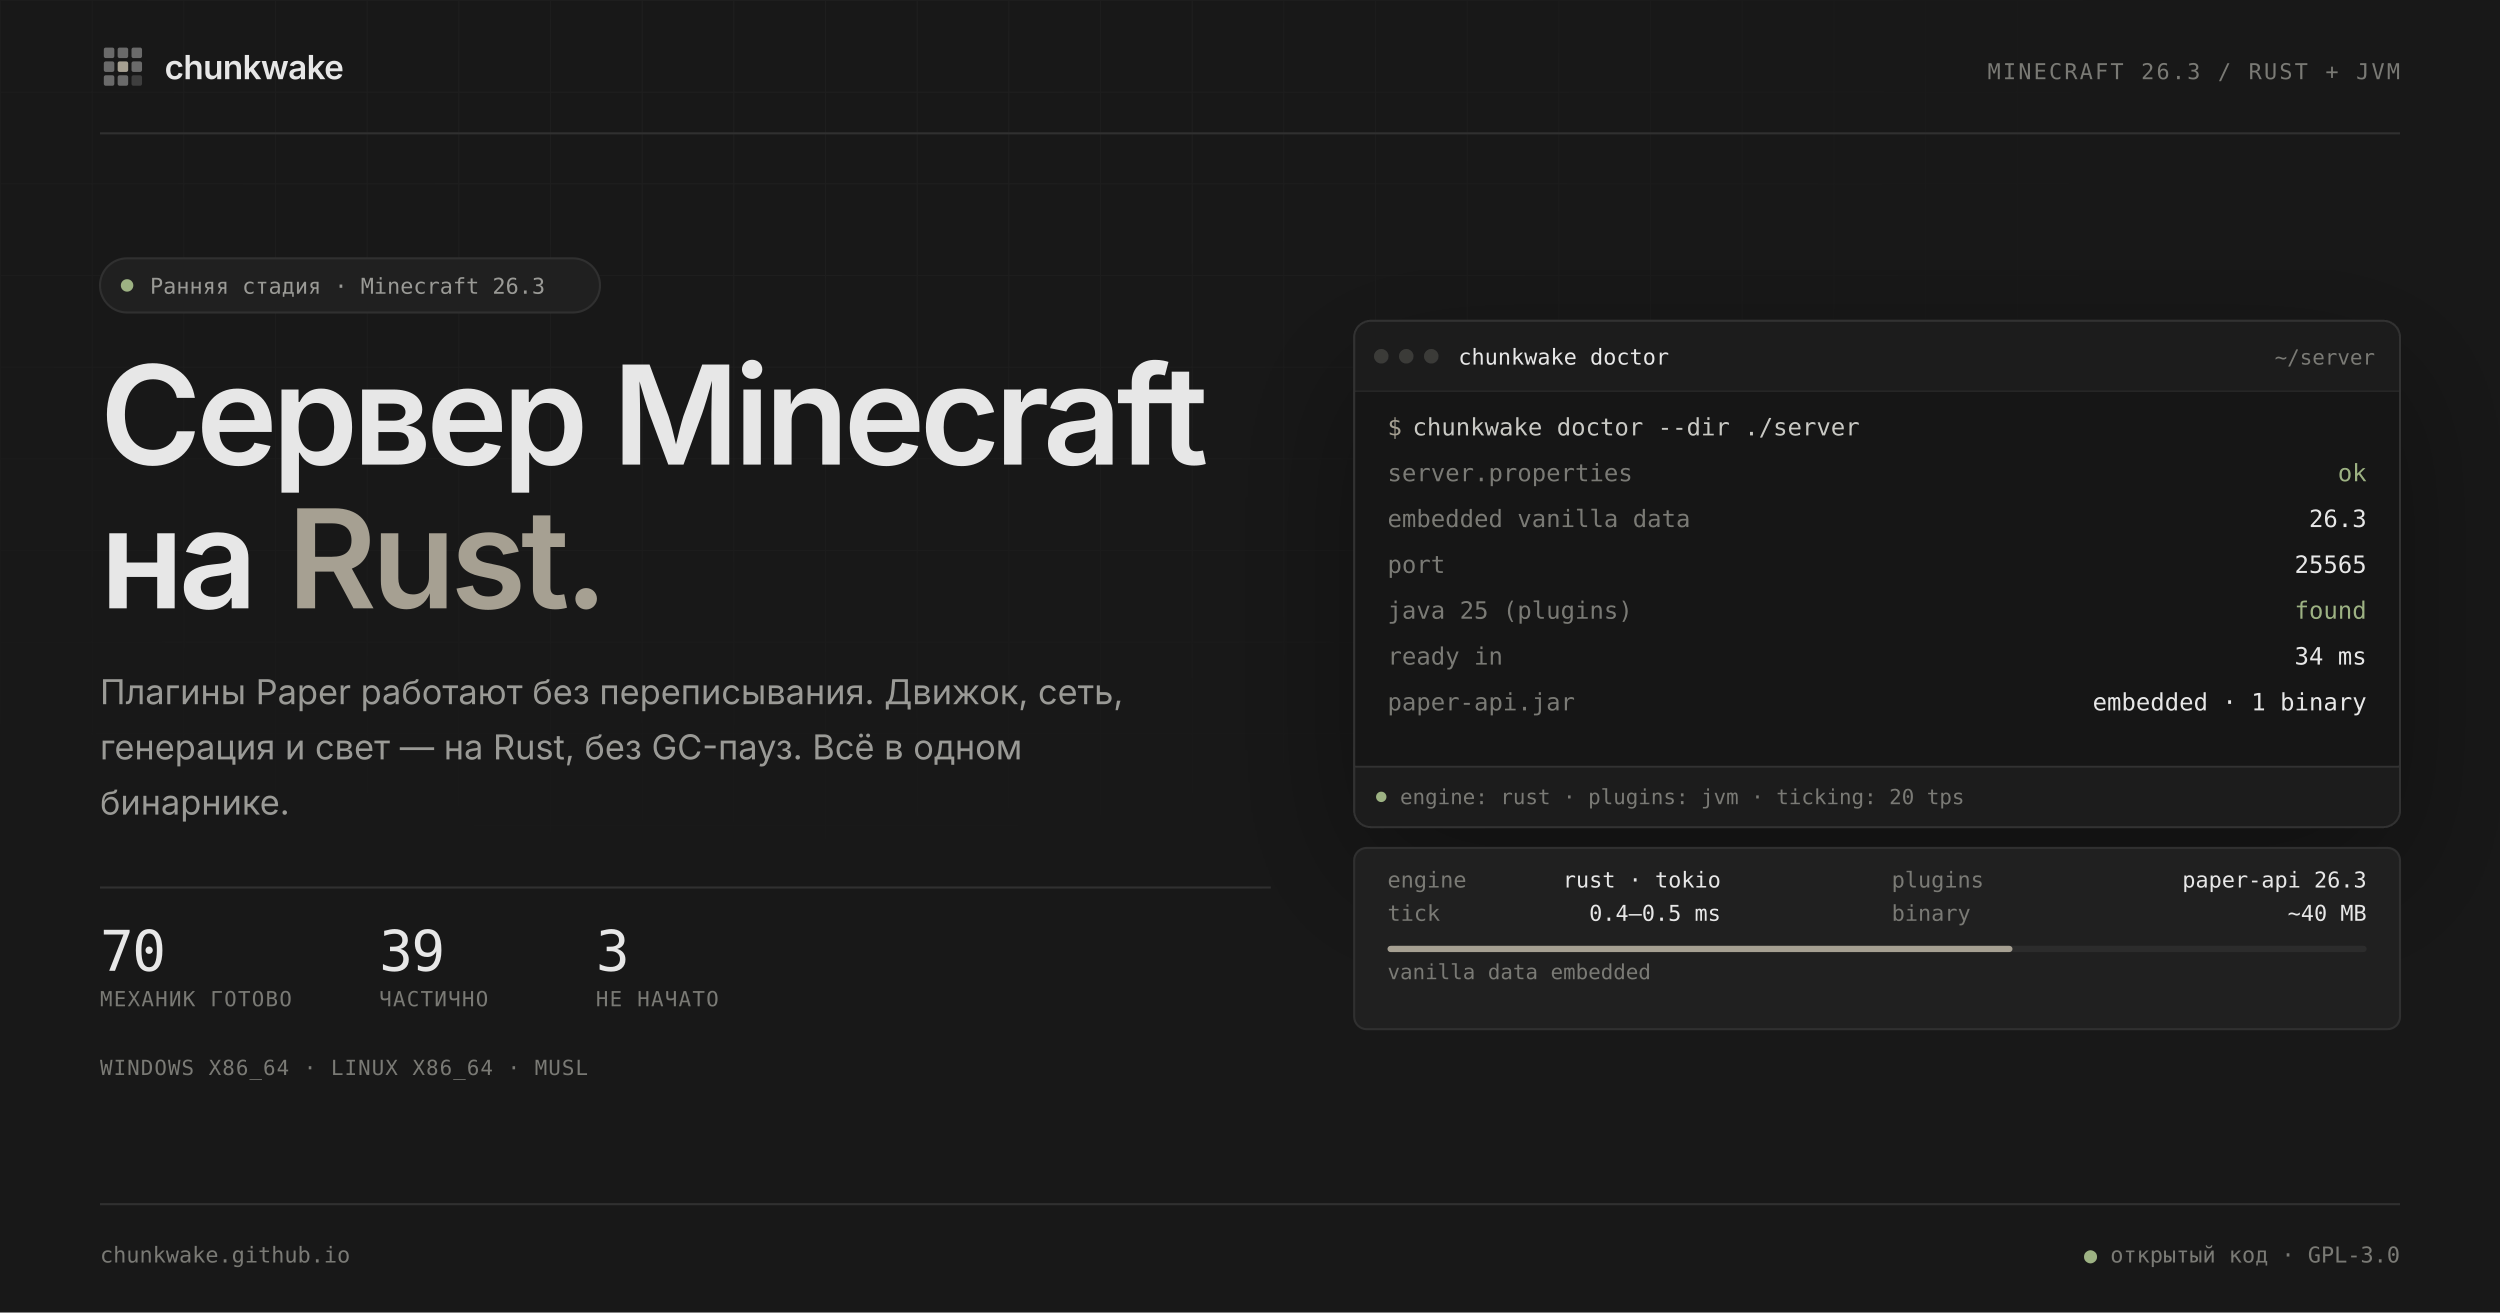
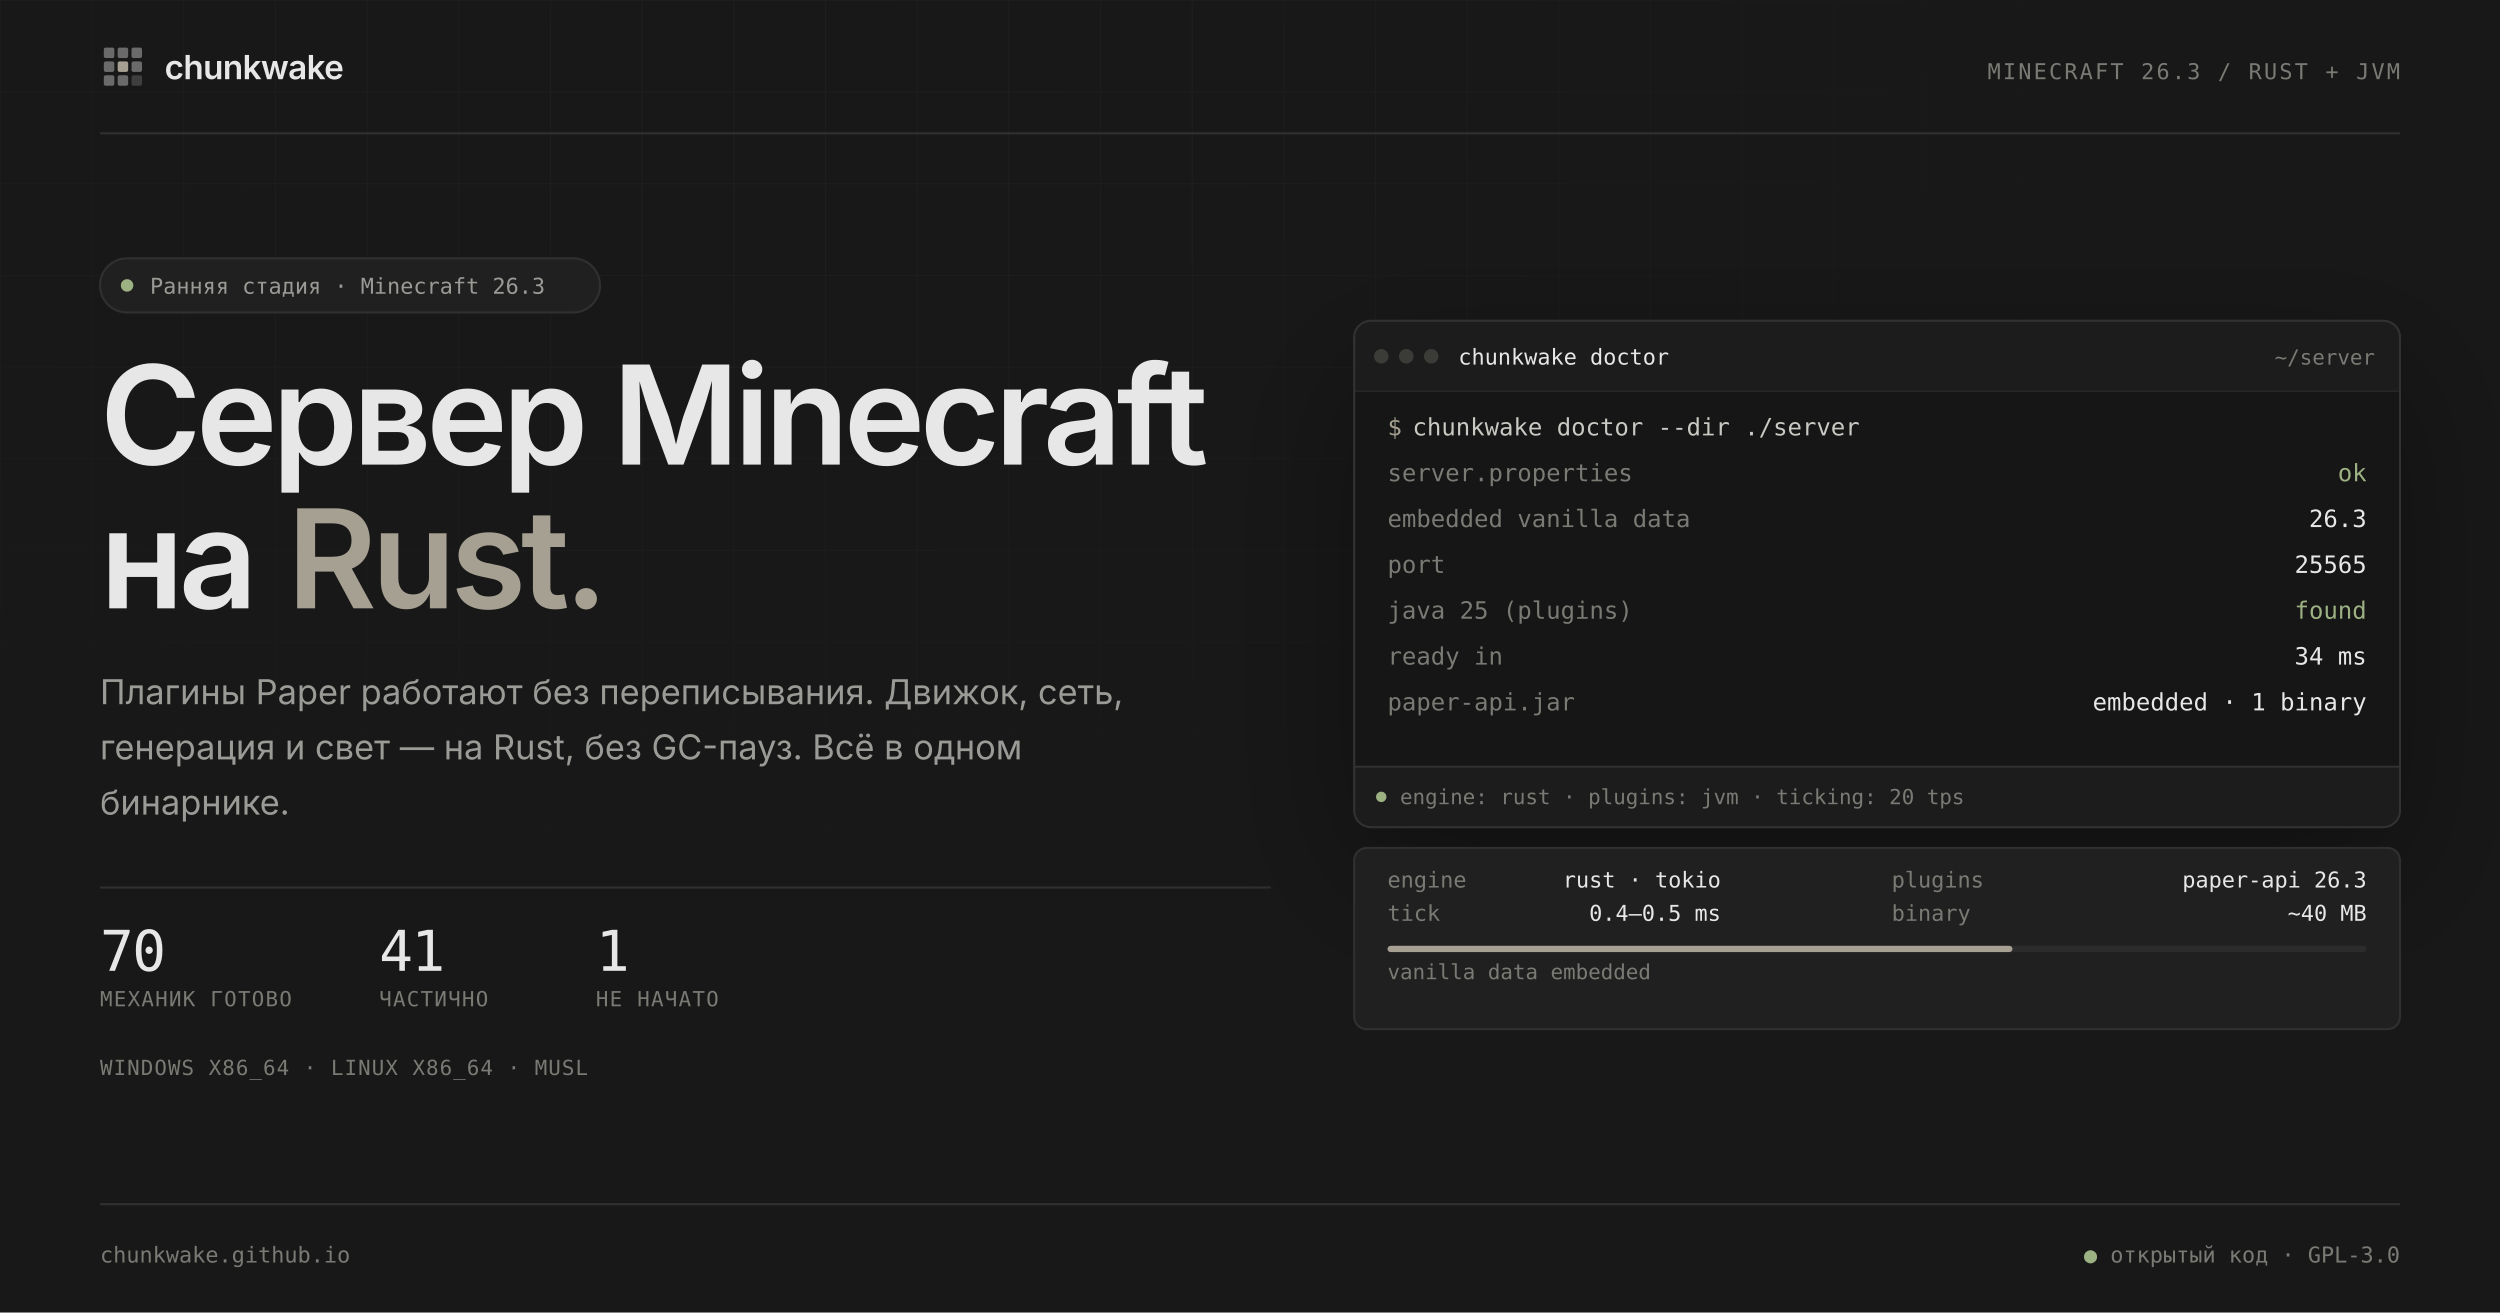
<svg xmlns="http://www.w3.org/2000/svg" width="1200" height="630" viewBox="0 0 1200 630" role="img" aria-labelledby="preview-title preview-desc">
  <defs>
    <pattern id="grid" width="44" height="44" patternUnits="userSpaceOnUse">
      <path d="M44 0H0V44" fill="none" stroke="#ffffff" stroke-opacity="0.031" stroke-width="1" />
    </pattern>
    <radialGradient id="grid-fade" cx="30%" cy="10%" r="80%">
      <stop offset="0.1" stop-color="#ffffff" />
      <stop offset="0.72" stop-color="#000000" />
    </radialGradient>
    <mask id="grid-mask">
      <rect width="1200" height="630" fill="url(#grid-fade)" />
    </mask>
    <clipPath id="window-clip">
      <rect x="650" y="154" width="502" height="243" rx="8" />
    </clipPath>
    <filter id="window-shadow" x="-20%" y="-20%" width="140%" height="160%">
      <feDropShadow dx="0" dy="24" stdDeviation="35" flood-color="#000000" flood-opacity="0.35" />
    </filter>
  </defs>
  <rect width="1200" height="630" fill="#181818" />
  <rect width="1200" height="630" fill="url(#grid)" mask="url(#grid-mask)" />
  <g font-family="Inter, 'Segoe UI Variable Text', 'Segoe UI', system-ui, sans-serif">
    <svg x="48" y="21" width="22" height="22" viewBox="0 0 24 24">
      <rect x="2" y="2" width="5.5" height="5.5" rx="1" fill="#E7E7E7" opacity="0.4" />
      <rect x="9.25" y="2" width="5.5" height="5.5" rx="1" fill="#E7E7E7" opacity="0.4" />
      <rect x="16.5" y="2" width="5.5" height="5.5" rx="1" fill="#E7E7E7" opacity="0.4" />
      <rect x="2" y="9.25" width="5.5" height="5.5" rx="1" fill="#E7E7E7" opacity="0.4" />
      <rect x="16.5" y="9.25" width="5.5" height="5.5" rx="1" fill="#E7E7E7" opacity="0.4" />
      <rect x="2" y="16.5" width="5.5" height="5.5" rx="1" fill="#E7E7E7" opacity="0.4" />
      <rect x="9.25" y="16.5" width="5.5" height="5.5" rx="1" fill="#E7E7E7" opacity="0.4" />
      <rect x="16.5" y="16.5" width="5.5" height="5.5" rx="1" fill="#E7E7E7" opacity="0.18" />
      <rect x="9.25" y="9.25" width="5.5" height="5.5" rx="1" fill="#A6A092" />
    </svg>
    <text x="79" y="38" font-size="16" font-weight="600" letter-spacing="-0.32" fill="#E7E7E7">chunkwake</text>
    <text x="1152" y="38" text-anchor="end" font-family="'JetBrains Mono', 'Cascadia Code', 'Cascadia Mono', Consolas, ui-monospace, monospace" font-size="10.5" letter-spacing="1.05" fill="#7A7A75">MINECRAFT 26.3 / RUST + JVM</text>
    <line x1="48" y1="64" x2="1152" y2="64" stroke="#303030" />
  </g>
  <g font-family="Inter, 'Segoe UI Variable Text', 'Segoe UI', system-ui, sans-serif">
    <rect x="48" y="124" width="240" height="26" rx="13" fill="#202020" stroke="#303030" />
    <circle cx="61" cy="137" r="3" fill="#9DB283" />
    <text x="72" y="141" font-family="'JetBrains Mono', 'Cascadia Code', 'Cascadia Mono', Consolas, ui-monospace, monospace" font-size="10.5" fill="#9A9A96">Ранняя стадия · Minecraft 26.3</text>
    <text x="48" y="223" font-size="66" font-weight="600" letter-spacing="-2.5" fill="#E7E7E7">Сервер Minecraft</text>
    <text x="48" y="292" font-size="66" font-weight="600" letter-spacing="-2.5" fill="#E7E7E7">на <tspan fill="#A6A092">Rust.</tspan>
    </text>
    <text font-size="16.5" fill="#9A9A96">
      <tspan x="48" y="338">Плагины Paper работают без переписывания. Движок, сеть,</tspan>
      <tspan x="48" dy="26.5">генерация и свет — на Rust, без GC-пауз. Всё в одном</tspan>
      <tspan x="48" dy="26.5">бинарнике.</tspan>
    </text>
    <line x1="48" y1="426" x2="610" y2="426" stroke="#303030" />
    <g font-family="'JetBrains Mono', 'Cascadia Code', 'Cascadia Mono', Consolas, ui-monospace, monospace">
      <text id="stat-ready" x="48" y="466" font-size="27" letter-spacing="-0.8" fill="#E7E7E7">70</text>
-       <text id="stat-partial" x="182" y="466" font-size="27" letter-spacing="-0.8" fill="#E7E7E7">39</text>
-       <text id="stat-none" x="286" y="466" font-size="27" letter-spacing="-0.8" fill="#E7E7E7">3</text>
+       <text id="stat-partial" x="182" y="466" font-size="27" letter-spacing="-0.8" fill="#E7E7E7">41</text>
+       <text id="stat-none" x="286" y="466" font-size="27" letter-spacing="-0.8" fill="#E7E7E7">1</text>
      <text x="48" y="483" font-size="10" letter-spacing="0.6" fill="#7A7A75">МЕХАНИК ГОТОВО</text>
      <text x="182" y="483" font-size="10" letter-spacing="0.6" fill="#7A7A75">ЧАСТИЧНО</text>
      <text x="286" y="483" font-size="10" letter-spacing="0.6" fill="#7A7A75">НЕ НАЧАТО</text>
      <text x="48" y="516" font-size="10" letter-spacing="0.5" fill="#7A7A75">WINDOWS X86_64 · LINUX X86_64 · MUSL</text>
    </g>
  </g>
  <g filter="url(#window-shadow)">
    <g clip-path="url(#window-clip)">
      <rect x="650" y="154" width="502" height="243" fill="#202020" />
      <path d="M650 162a8 8 0 0 1 8-8h486a8 8 0 0 1 8 8v26H650z" fill="#1C1C1C" />
      <line x1="650" y1="188" x2="1152" y2="188" stroke="#303030" />
      <rect x="650" y="188" width="502" height="180" fill="#141414" />
      <rect x="650" y="368" width="502" height="29" fill="#1C1C1C" />
      <line x1="650" y1="368" x2="1152" y2="368" stroke="#303030" />
      <g font-family="'JetBrains Mono', 'Cascadia Code', 'Cascadia Mono', Consolas, ui-monospace, monospace" font-size="10.5">
        <circle cx="663" cy="171" r="3.5" fill="#3A3A38" />
        <circle cx="675" cy="171" r="3.5" fill="#3A3A38" />
        <circle cx="687" cy="171" r="3.5" fill="#3A3A38" />
        <text x="700" y="175" fill="#E7E7E7">chunkwake doctor</text>
        <text x="1140" y="175" text-anchor="end" font-size="10" fill="#7A7A75">~/server</text>
      </g>
      <g font-family="'JetBrains Mono', 'Cascadia Code', 'Cascadia Mono', Consolas, ui-monospace, monospace" font-size="11.5">
        <text x="666" y="209" fill="#A6A092">$</text>
        <text x="678" y="209" fill="#C9C9C4">chunkwake doctor --dir ./server</text>
        <g fill="#7A7A75">
          <text x="666" y="231">server.properties</text>
          <text x="666" y="253">embedded vanilla data</text>
          <text x="666" y="275">port</text>
          <text x="666" y="297">java 25 (plugins)</text>
          <text x="666" y="319">ready in</text>
          <text x="666" y="341">paper-api.jar</text>
        </g>
        <g fill="#E7E7E7" text-anchor="end">
          <text x="1136" y="231" fill="#9DB283">ok</text>
          <text x="1136" y="253">26.3</text>
          <text x="1136" y="275">25565</text>
          <text x="1136" y="297" fill="#9DB283">found</text>
          <text x="1136" y="319">34 ms</text>
          <text x="1136" y="341">embedded · 1 binary</text>
        </g>
      </g>
      <g font-family="'JetBrains Mono', 'Cascadia Code', 'Cascadia Mono', Consolas, ui-monospace, monospace" font-size="10" fill="#7A7A75">
        <circle cx="663" cy="382.5" r="2.5" fill="#9DB283" />
        <text x="672" y="386">engine: rust · plugins: jvm · ticking: 20 tps</text>
      </g>
    </g>
    <rect x="650" y="154" width="502" height="243" rx="8" fill="none" stroke="#303030" />
  </g>
  <g font-family="'JetBrains Mono', 'Cascadia Code', 'Cascadia Mono', Consolas, ui-monospace, monospace" font-size="10.5">
    <rect x="650" y="407" width="502" height="87" rx="6" fill="#202020" stroke="#303030" />
    <g fill="#7A7A75">
      <text x="666" y="426">engine</text>
      <text x="908" y="426">plugins</text>
      <text x="666" y="442">tick</text>
      <text x="908" y="442">binary</text>
    </g>
    <g fill="#E7E7E7" text-anchor="end">
      <text x="826" y="426">rust · tokio</text>
      <text x="1136" y="426">paper-api 26.3</text>
      <text x="826" y="442">0.4–0.5 ms</text>
      <text x="1136" y="442">~40 MB</text>
    </g>
    <rect x="666" y="454" width="470" height="3" rx="1.5" fill="#2C2C2C" />
    <rect x="666" y="454" width="300" height="3" rx="1.5" fill="#A6A092" />
    <text x="666" y="470" font-size="10" fill="#7A7A75">vanilla data embedded</text>
  </g>
  <g font-family="'JetBrains Mono', 'Cascadia Code', 'Cascadia Mono', Consolas, ui-monospace, monospace" font-size="10.5" fill="#7A7A75">
    <line x1="48" y1="578" x2="1152" y2="578" stroke="#303030" />
    <text x="48" y="606">chunkwake.github.io</text>
    <text x="1152" y="606" text-anchor="end">
      <tspan fill="#9DB283">●</tspan> открытый код · GPL-3.0</text>
  </g>
</svg>
